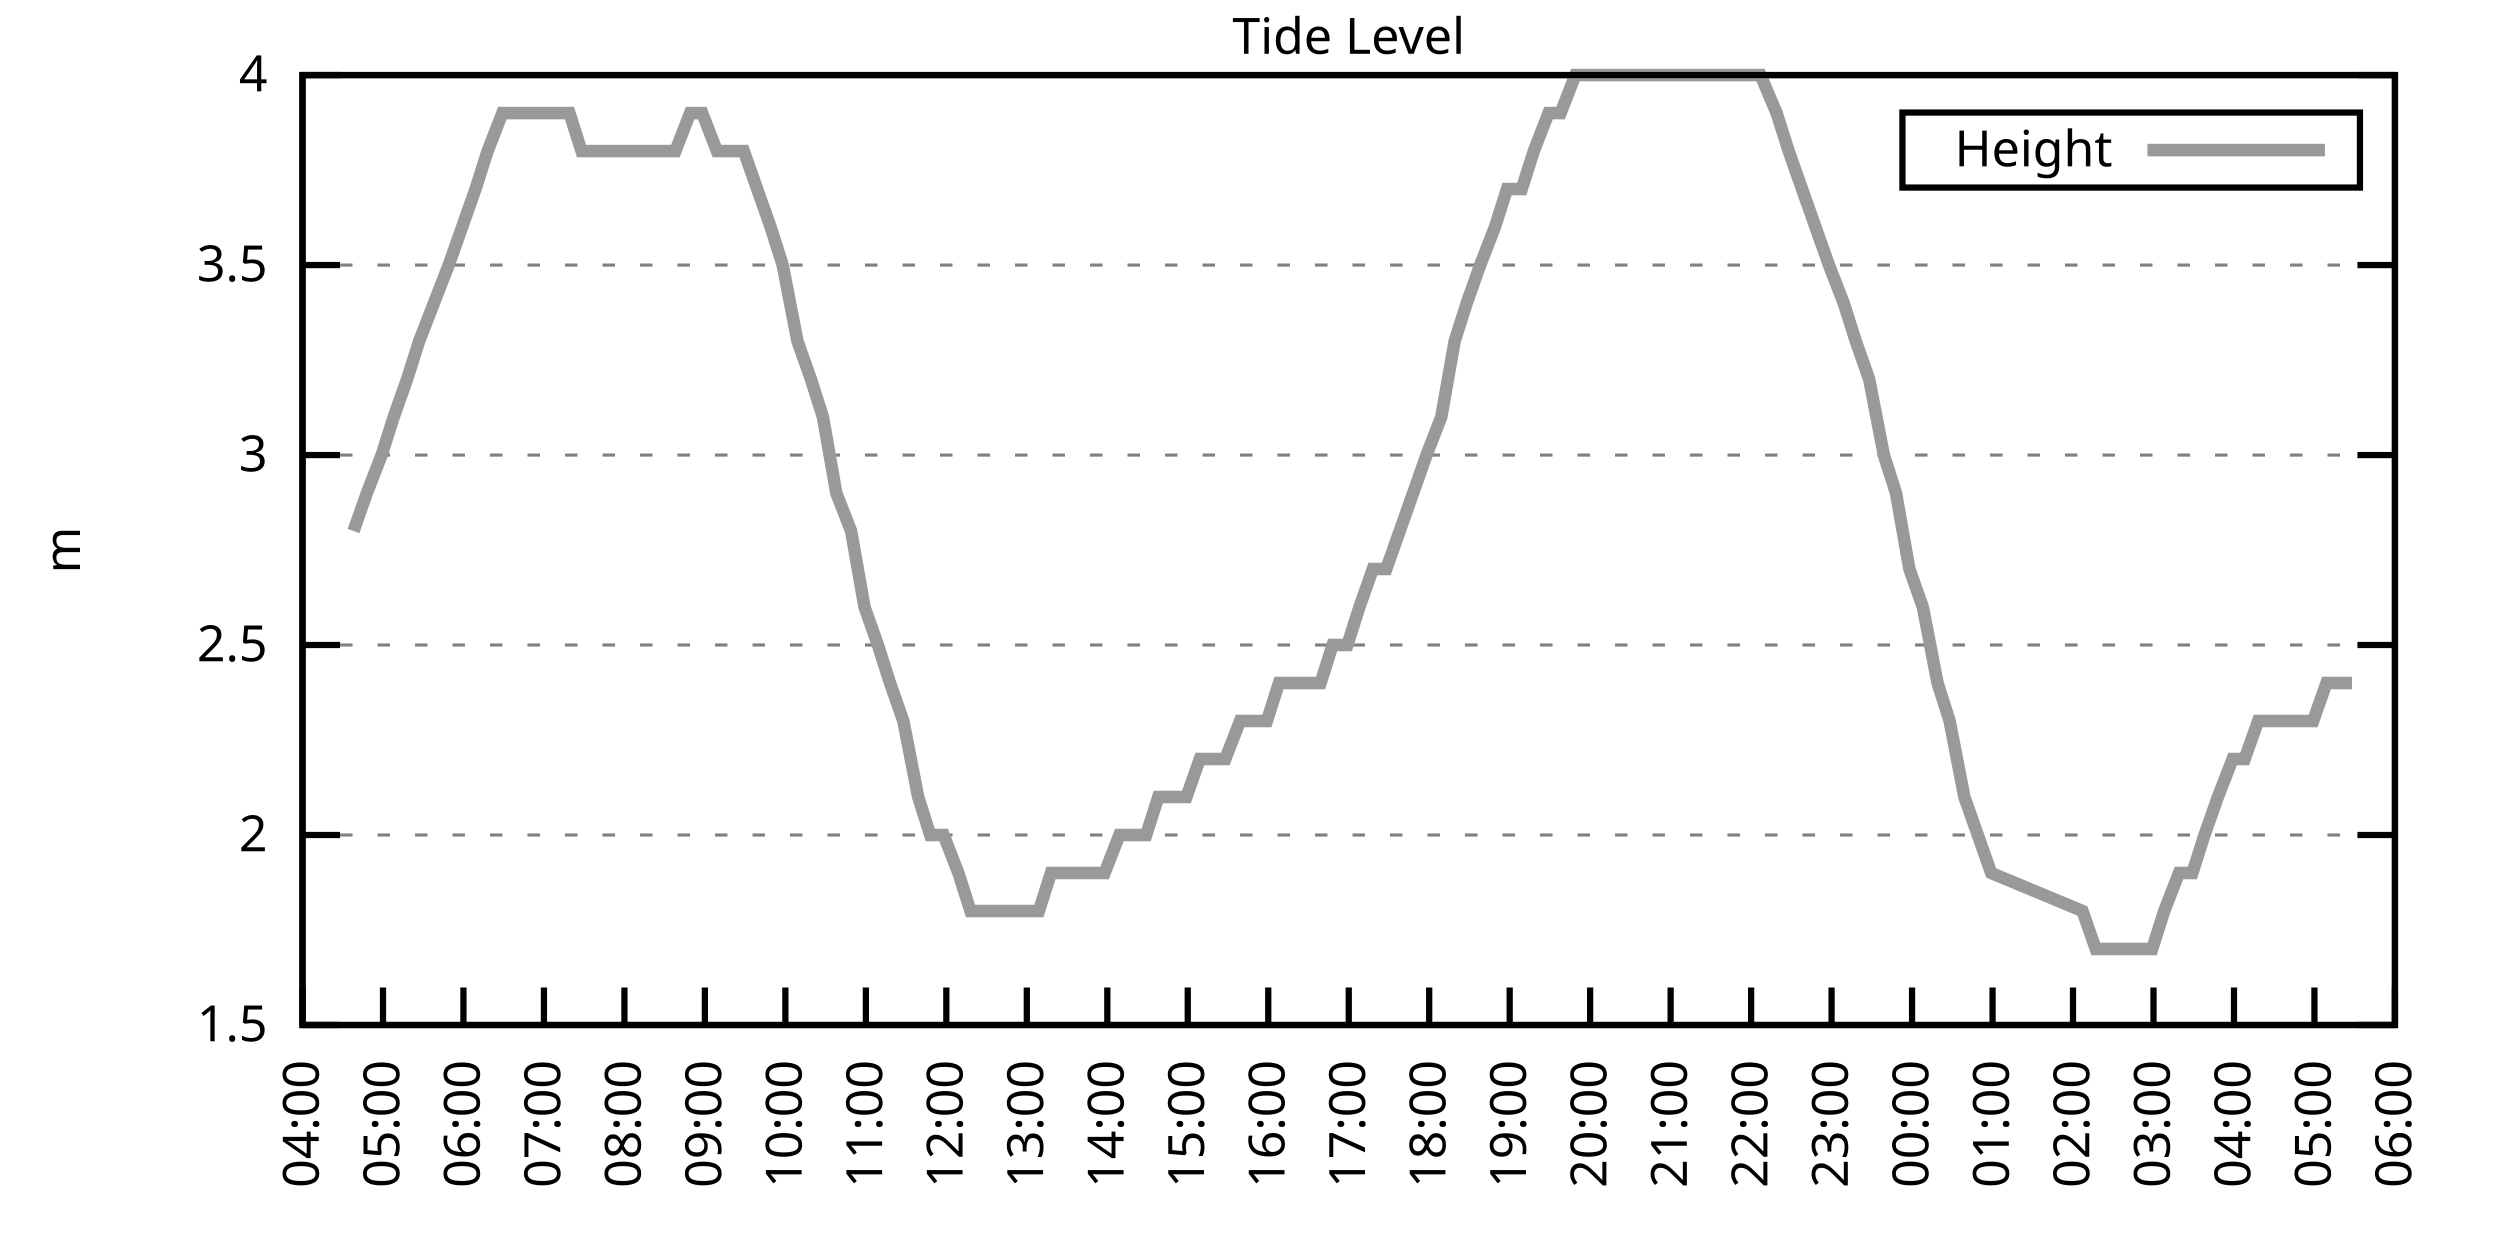
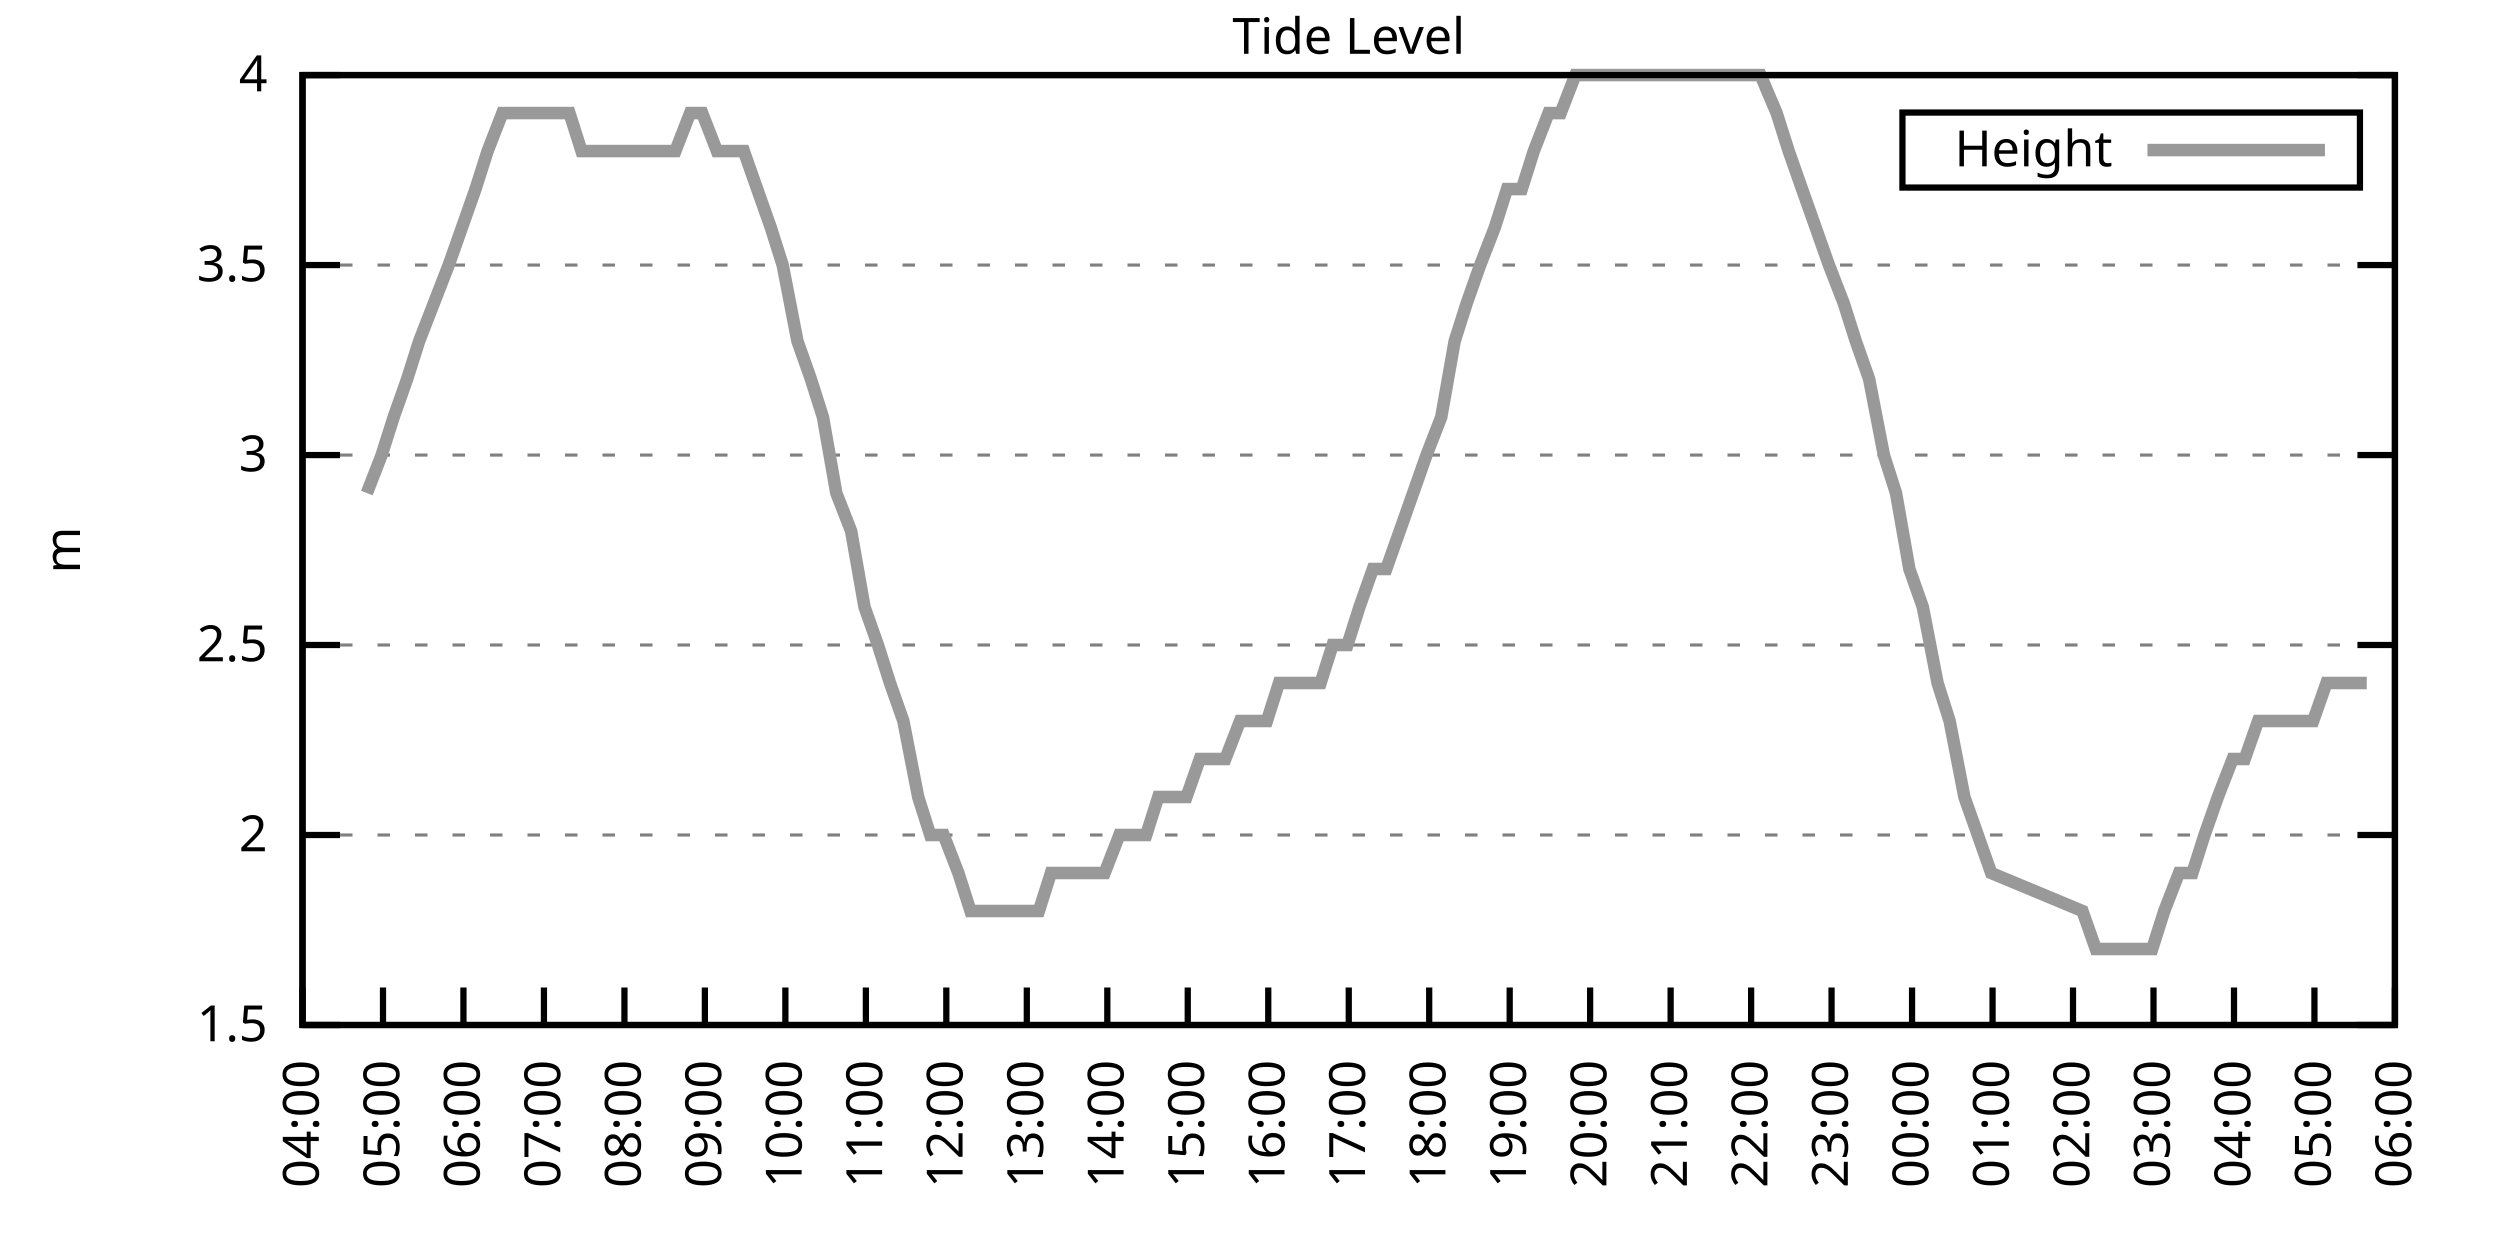
<svg xmlns="http://www.w3.org/2000/svg" xmlns:xlink="http://www.w3.org/1999/xlink" width="400" height="200" viewBox="0 0 400 200">
  <g id="gnuplot_canvas">
    <rect x="0" y="0" width="400" height="200" fill="none" />
    <defs>
      <circle id="gpDot" r="0.5" stroke-width="0.5" stroke="currentColor" />
      <path id="gpPt0" stroke-width="0.333" stroke="currentColor" d="M-1,0 h2 M0,-1 v2" />
      <path id="gpPt1" stroke-width="0.333" stroke="currentColor" d="M-1,-1 L1,1 M1,-1 L-1,1" />
      <path id="gpPt2" stroke-width="0.333" stroke="currentColor" d="M-1,0 L1,0 M0,-1 L0,1 M-1,-1 L1,1 M-1,1 L1,-1" />
      <rect id="gpPt3" stroke-width="0.333" stroke="currentColor" x="-1" y="-1" width="2" height="2" />
      <rect id="gpPt4" stroke-width="0.333" stroke="currentColor" fill="currentColor" x="-1" y="-1" width="2" height="2" />
      <circle id="gpPt5" stroke-width="0.333" stroke="currentColor" cx="0" cy="0" r="1" />
      <use xlink:href="#gpPt5" id="gpPt6" fill="currentColor" stroke="none" />
      <path id="gpPt7" stroke-width="0.333" stroke="currentColor" d="M0,-1.33 L-1.33,0.67 L1.33,0.67 z" />
      <use xlink:href="#gpPt7" id="gpPt8" fill="currentColor" stroke="none" />
      <use xlink:href="#gpPt7" id="gpPt9" stroke="currentColor" transform="rotate(180)" />
      <use xlink:href="#gpPt9" id="gpPt10" fill="currentColor" stroke="none" />
      <use xlink:href="#gpPt3" id="gpPt11" stroke="currentColor" transform="rotate(45)" />
      <use xlink:href="#gpPt11" id="gpPt12" fill="currentColor" stroke="none" />
      <path id="gpPt13" stroke-width="0.333" stroke="currentColor" d="M0,1.330 L1.265,0.411 L0.782,-1.067 L-0.782,-1.076 L-1.265,0.411 z" />
      <use xlink:href="#gpPt13" id="gpPt14" fill="currentColor" stroke="none" />
      <filter id="textbox" filterUnits="objectBoundingBox" x="0" y="0" height="1" width="1">
        <feFlood flood-color="white" flood-opacity="1" result="bgnd" />
        <feComposite in="SourceGraphic" in2="bgnd" operator="atop" />
      </filter>
      <filter id="greybox" filterUnits="objectBoundingBox" x="0" y="0" height="1" width="1">
        <feFlood flood-color="lightgrey" flood-opacity="1" result="grey" />
        <feComposite in="SourceGraphic" in2="grey" operator="atop" />
      </filter>
    </defs>
    <g fill="none" color="white" stroke="currentColor" stroke-width="1.00" stroke-linecap="butt" stroke-linejoin="miter">
</g>
    <g fill="none" color="black" stroke="currentColor" stroke-width="1.00" stroke-linecap="butt" stroke-linejoin="miter">
      <g stroke="none" shape-rendering="crispEdges">
        <polygon fill="rgb(255, 255, 255)" points="48.40,164.00 383.18,164.00 383.18,12.02 48.40,12.02 " />
      </g>
    </g>
    <g fill="none" color="black" stroke="currentColor" stroke-width="1.00" stroke-linecap="butt" stroke-linejoin="miter">
</g>
    <g fill="none" color="black" stroke="black" stroke-width="0.50" stroke-linecap="butt" stroke-linejoin="miter">
</g>
    <g fill="none" color="gray" stroke="currentColor" stroke-width="0.50" stroke-linecap="butt" stroke-linejoin="miter">
      <path stroke="gray" stroke-dasharray="2,4" class="gridline" d="M48.40,164.00 L383.19,164.00  " />
    </g>
    <g fill="none" color="gray" stroke="gray" stroke-width="1.00" stroke-linecap="butt" stroke-linejoin="miter">
</g>
    <g fill="none" color="black" stroke="currentColor" stroke-width="1.00" stroke-linecap="butt" stroke-linejoin="miter">
      <path stroke="black" d="M48.40,164.00 L54.40,164.00 M383.19,164.00 L377.19,164.00  " />
      <g transform="translate(42.80,166.60)" stroke="none" fill="black" font-family="Sans" font-size="8.00" text-anchor="end">
        <text>
          <tspan font-family="Sans"> 1.5</tspan>
        </text>
      </g>
    </g>
    <g fill="none" color="black" stroke="currentColor" stroke-width="1.00" stroke-linecap="butt" stroke-linejoin="miter">
</g>
    <g fill="none" color="black" stroke="black" stroke-width="0.50" stroke-linecap="butt" stroke-linejoin="miter">
</g>
    <g fill="none" color="gray" stroke="currentColor" stroke-width="0.50" stroke-linecap="butt" stroke-linejoin="miter">
      <path stroke="gray" stroke-dasharray="2,4" class="gridline" d="M48.40,133.60 L383.19,133.60  " />
    </g>
    <g fill="none" color="gray" stroke="gray" stroke-width="1.00" stroke-linecap="butt" stroke-linejoin="miter">
</g>
    <g fill="none" color="black" stroke="currentColor" stroke-width="1.00" stroke-linecap="butt" stroke-linejoin="miter">
      <path stroke="black" d="M48.40,133.60 L54.40,133.60 M383.19,133.60 L377.19,133.60  " />
      <g transform="translate(42.80,136.20)" stroke="none" fill="black" font-family="Sans" font-size="8.00" text-anchor="end">
        <text>
          <tspan font-family="Sans"> 2</tspan>
        </text>
      </g>
    </g>
    <g fill="none" color="black" stroke="currentColor" stroke-width="1.00" stroke-linecap="butt" stroke-linejoin="miter">
</g>
    <g fill="none" color="black" stroke="black" stroke-width="0.50" stroke-linecap="butt" stroke-linejoin="miter">
</g>
    <g fill="none" color="gray" stroke="currentColor" stroke-width="0.50" stroke-linecap="butt" stroke-linejoin="miter">
      <path stroke="gray" stroke-dasharray="2,4" class="gridline" d="M48.40,103.20 L383.19,103.20  " />
    </g>
    <g fill="none" color="gray" stroke="gray" stroke-width="1.00" stroke-linecap="butt" stroke-linejoin="miter">
</g>
    <g fill="none" color="black" stroke="currentColor" stroke-width="1.00" stroke-linecap="butt" stroke-linejoin="miter">
      <path stroke="black" d="M48.40,103.20 L54.40,103.20 M383.19,103.20 L377.19,103.20  " />
      <g transform="translate(42.80,105.80)" stroke="none" fill="black" font-family="Sans" font-size="8.00" text-anchor="end">
        <text>
          <tspan font-family="Sans"> 2.5</tspan>
        </text>
      </g>
    </g>
    <g fill="none" color="black" stroke="currentColor" stroke-width="1.00" stroke-linecap="butt" stroke-linejoin="miter">
</g>
    <g fill="none" color="black" stroke="black" stroke-width="0.50" stroke-linecap="butt" stroke-linejoin="miter">
</g>
    <g fill="none" color="gray" stroke="currentColor" stroke-width="0.50" stroke-linecap="butt" stroke-linejoin="miter">
      <path stroke="gray" stroke-dasharray="2,4" class="gridline" d="M48.40,72.81 L383.19,72.81  " />
    </g>
    <g fill="none" color="gray" stroke="gray" stroke-width="1.00" stroke-linecap="butt" stroke-linejoin="miter">
</g>
    <g fill="none" color="black" stroke="currentColor" stroke-width="1.00" stroke-linecap="butt" stroke-linejoin="miter">
      <path stroke="black" d="M48.40,72.81 L54.40,72.81 M383.19,72.81 L377.19,72.81  " />
      <g transform="translate(42.80,75.41)" stroke="none" fill="black" font-family="Sans" font-size="8.00" text-anchor="end">
        <text>
          <tspan font-family="Sans"> 3</tspan>
        </text>
      </g>
    </g>
    <g fill="none" color="black" stroke="currentColor" stroke-width="1.00" stroke-linecap="butt" stroke-linejoin="miter">
</g>
    <g fill="none" color="black" stroke="black" stroke-width="0.50" stroke-linecap="butt" stroke-linejoin="miter">
</g>
    <g fill="none" color="gray" stroke="currentColor" stroke-width="0.50" stroke-linecap="butt" stroke-linejoin="miter">
      <path stroke="gray" stroke-dasharray="2,4" class="gridline" d="M48.40,42.41 L383.19,42.41  " />
    </g>
    <g fill="none" color="gray" stroke="gray" stroke-width="1.00" stroke-linecap="butt" stroke-linejoin="miter">
</g>
    <g fill="none" color="black" stroke="currentColor" stroke-width="1.00" stroke-linecap="butt" stroke-linejoin="miter">
      <path stroke="black" d="M48.40,42.41 L54.40,42.41 M383.19,42.41 L377.19,42.41  " />
      <g transform="translate(42.80,45.01)" stroke="none" fill="black" font-family="Sans" font-size="8.00" text-anchor="end">
        <text>
          <tspan font-family="Sans"> 3.5</tspan>
        </text>
      </g>
    </g>
    <g fill="none" color="black" stroke="currentColor" stroke-width="1.00" stroke-linecap="butt" stroke-linejoin="miter">
</g>
    <g fill="none" color="black" stroke="black" stroke-width="0.50" stroke-linecap="butt" stroke-linejoin="miter">
</g>
    <g fill="none" color="gray" stroke="currentColor" stroke-width="0.50" stroke-linecap="butt" stroke-linejoin="miter">
      <path stroke="gray" stroke-dasharray="2,4" class="gridline" d="M48.40,12.01 L383.19,12.01  " />
    </g>
    <g fill="none" color="gray" stroke="gray" stroke-width="1.00" stroke-linecap="butt" stroke-linejoin="miter">
</g>
    <g fill="none" color="black" stroke="currentColor" stroke-width="1.00" stroke-linecap="butt" stroke-linejoin="miter">
      <path stroke="black" d="M48.40,12.01 L54.40,12.01 M383.19,12.01 L377.19,12.01  " />
      <g transform="translate(42.80,14.61)" stroke="none" fill="black" font-family="Sans" font-size="8.00" text-anchor="end">
        <text>
          <tspan font-family="Sans"> 4</tspan>
        </text>
      </g>
    </g>
    <g fill="none" color="black" stroke="currentColor" stroke-width="1.00" stroke-linecap="butt" stroke-linejoin="miter">
      <path stroke="black" d="M48.40,164.00 L48.40,158.00  " />
      <g transform="translate(51.00,169.60) rotate(270.00)" stroke="none" fill="black" font-family="Sans" font-size="8.00" text-anchor="end">
        <text>
          <tspan font-family="Sans">04:00</tspan>
        </text>
      </g>
    </g>
    <g fill="none" color="black" stroke="currentColor" stroke-width="1.00" stroke-linecap="butt" stroke-linejoin="miter">
      <path stroke="black" d="M61.28,164.00 L61.28,158.00  " />
      <g transform="translate(63.88,169.60) rotate(270.00)" stroke="none" fill="black" font-family="Sans" font-size="8.00" text-anchor="end">
        <text>
          <tspan font-family="Sans">05:00</tspan>
        </text>
      </g>
    </g>
    <g fill="none" color="black" stroke="currentColor" stroke-width="1.00" stroke-linecap="butt" stroke-linejoin="miter">
      <path stroke="black" d="M74.15,164.00 L74.15,158.00  " />
      <g transform="translate(76.75,169.60) rotate(270.00)" stroke="none" fill="black" font-family="Sans" font-size="8.00" text-anchor="end">
        <text>
          <tspan font-family="Sans">06:00</tspan>
        </text>
      </g>
    </g>
    <g fill="none" color="black" stroke="currentColor" stroke-width="1.00" stroke-linecap="butt" stroke-linejoin="miter">
      <path stroke="black" d="M87.03,164.00 L87.03,158.00  " />
      <g transform="translate(89.63,169.60) rotate(270.00)" stroke="none" fill="black" font-family="Sans" font-size="8.00" text-anchor="end">
        <text>
          <tspan font-family="Sans">07:00</tspan>
        </text>
      </g>
    </g>
    <g fill="none" color="black" stroke="currentColor" stroke-width="1.00" stroke-linecap="butt" stroke-linejoin="miter">
      <path stroke="black" d="M99.91,164.00 L99.91,158.00  " />
      <g transform="translate(102.51,169.60) rotate(270.00)" stroke="none" fill="black" font-family="Sans" font-size="8.00" text-anchor="end">
        <text>
          <tspan font-family="Sans">08:00</tspan>
        </text>
      </g>
    </g>
    <g fill="none" color="black" stroke="currentColor" stroke-width="1.00" stroke-linecap="butt" stroke-linejoin="miter">
      <path stroke="black" d="M112.78,164.00 L112.78,158.00  " />
      <g transform="translate(115.38,169.60) rotate(270.00)" stroke="none" fill="black" font-family="Sans" font-size="8.00" text-anchor="end">
        <text>
          <tspan font-family="Sans">09:00</tspan>
        </text>
      </g>
    </g>
    <g fill="none" color="black" stroke="currentColor" stroke-width="1.00" stroke-linecap="butt" stroke-linejoin="miter">
      <path stroke="black" d="M125.66,164.00 L125.66,158.00  " />
      <g transform="translate(128.26,169.60) rotate(270.00)" stroke="none" fill="black" font-family="Sans" font-size="8.00" text-anchor="end">
        <text>
          <tspan font-family="Sans">10:00</tspan>
        </text>
      </g>
    </g>
    <g fill="none" color="black" stroke="currentColor" stroke-width="1.00" stroke-linecap="butt" stroke-linejoin="miter">
      <path stroke="black" d="M138.54,164.00 L138.54,158.00  " />
      <g transform="translate(141.14,169.60) rotate(270.00)" stroke="none" fill="black" font-family="Sans" font-size="8.00" text-anchor="end">
        <text>
          <tspan font-family="Sans">11:00</tspan>
        </text>
      </g>
    </g>
    <g fill="none" color="black" stroke="currentColor" stroke-width="1.00" stroke-linecap="butt" stroke-linejoin="miter">
      <path stroke="black" d="M151.41,164.00 L151.41,158.00  " />
      <g transform="translate(154.01,169.60) rotate(270.00)" stroke="none" fill="black" font-family="Sans" font-size="8.00" text-anchor="end">
        <text>
          <tspan font-family="Sans">12:00</tspan>
        </text>
      </g>
    </g>
    <g fill="none" color="black" stroke="currentColor" stroke-width="1.00" stroke-linecap="butt" stroke-linejoin="miter">
      <path stroke="black" d="M164.29,164.00 L164.29,158.00  " />
      <g transform="translate(166.89,169.60) rotate(270.00)" stroke="none" fill="black" font-family="Sans" font-size="8.00" text-anchor="end">
        <text>
          <tspan font-family="Sans">13:00</tspan>
        </text>
      </g>
    </g>
    <g fill="none" color="black" stroke="currentColor" stroke-width="1.00" stroke-linecap="butt" stroke-linejoin="miter">
      <path stroke="black" d="M177.17,164.00 L177.17,158.00  " />
      <g transform="translate(179.77,169.60) rotate(270.00)" stroke="none" fill="black" font-family="Sans" font-size="8.00" text-anchor="end">
        <text>
          <tspan font-family="Sans">14:00</tspan>
        </text>
      </g>
    </g>
    <g fill="none" color="black" stroke="currentColor" stroke-width="1.00" stroke-linecap="butt" stroke-linejoin="miter">
      <path stroke="black" d="M190.04,164.00 L190.04,158.00  " />
      <g transform="translate(192.64,169.60) rotate(270.00)" stroke="none" fill="black" font-family="Sans" font-size="8.00" text-anchor="end">
        <text>
          <tspan font-family="Sans">15:00</tspan>
        </text>
      </g>
    </g>
    <g fill="none" color="black" stroke="currentColor" stroke-width="1.00" stroke-linecap="butt" stroke-linejoin="miter">
      <path stroke="black" d="M202.92,164.00 L202.92,158.00  " />
      <g transform="translate(205.52,169.60) rotate(270.00)" stroke="none" fill="black" font-family="Sans" font-size="8.00" text-anchor="end">
        <text>
          <tspan font-family="Sans">16:00</tspan>
        </text>
      </g>
    </g>
    <g fill="none" color="black" stroke="currentColor" stroke-width="1.00" stroke-linecap="butt" stroke-linejoin="miter">
      <path stroke="black" d="M215.80,164.00 L215.80,158.00  " />
      <g transform="translate(218.40,169.60) rotate(270.00)" stroke="none" fill="black" font-family="Sans" font-size="8.00" text-anchor="end">
        <text>
          <tspan font-family="Sans">17:00</tspan>
        </text>
      </g>
    </g>
    <g fill="none" color="black" stroke="currentColor" stroke-width="1.00" stroke-linecap="butt" stroke-linejoin="miter">
      <path stroke="black" d="M228.67,164.00 L228.67,158.00  " />
      <g transform="translate(231.27,169.60) rotate(270.00)" stroke="none" fill="black" font-family="Sans" font-size="8.00" text-anchor="end">
        <text>
          <tspan font-family="Sans">18:00</tspan>
        </text>
      </g>
    </g>
    <g fill="none" color="black" stroke="currentColor" stroke-width="1.00" stroke-linecap="butt" stroke-linejoin="miter">
      <path stroke="black" d="M241.55,164.00 L241.55,158.00  " />
      <g transform="translate(244.15,169.60) rotate(270.00)" stroke="none" fill="black" font-family="Sans" font-size="8.00" text-anchor="end">
        <text>
          <tspan font-family="Sans">19:00</tspan>
        </text>
      </g>
    </g>
    <g fill="none" color="black" stroke="currentColor" stroke-width="1.00" stroke-linecap="butt" stroke-linejoin="miter">
      <path stroke="black" d="M254.42,164.00 L254.42,158.00  " />
      <g transform="translate(257.02,169.60) rotate(270.00)" stroke="none" fill="black" font-family="Sans" font-size="8.00" text-anchor="end">
        <text>
          <tspan font-family="Sans">20:00</tspan>
        </text>
      </g>
    </g>
    <g fill="none" color="black" stroke="currentColor" stroke-width="1.00" stroke-linecap="butt" stroke-linejoin="miter">
      <path stroke="black" d="M267.30,164.00 L267.30,158.00  " />
      <g transform="translate(269.90,169.60) rotate(270.00)" stroke="none" fill="black" font-family="Sans" font-size="8.00" text-anchor="end">
        <text>
          <tspan font-family="Sans">21:00</tspan>
        </text>
      </g>
    </g>
    <g fill="none" color="black" stroke="currentColor" stroke-width="1.00" stroke-linecap="butt" stroke-linejoin="miter">
      <path stroke="black" d="M280.18,164.00 L280.18,158.00  " />
      <g transform="translate(282.78,169.60) rotate(270.00)" stroke="none" fill="black" font-family="Sans" font-size="8.00" text-anchor="end">
        <text>
          <tspan font-family="Sans">22:00</tspan>
        </text>
      </g>
    </g>
    <g fill="none" color="black" stroke="currentColor" stroke-width="1.00" stroke-linecap="butt" stroke-linejoin="miter">
      <path stroke="black" d="M293.05,164.00 L293.05,158.00  " />
      <g transform="translate(295.65,169.60) rotate(270.00)" stroke="none" fill="black" font-family="Sans" font-size="8.00" text-anchor="end">
        <text>
          <tspan font-family="Sans">23:00</tspan>
        </text>
      </g>
    </g>
    <g fill="none" color="black" stroke="currentColor" stroke-width="1.00" stroke-linecap="butt" stroke-linejoin="miter">
      <path stroke="black" d="M305.93,164.00 L305.93,158.00  " />
      <g transform="translate(308.53,169.60) rotate(270.00)" stroke="none" fill="black" font-family="Sans" font-size="8.00" text-anchor="end">
        <text>
          <tspan font-family="Sans">00:00</tspan>
        </text>
      </g>
    </g>
    <g fill="none" color="black" stroke="currentColor" stroke-width="1.00" stroke-linecap="butt" stroke-linejoin="miter">
      <path stroke="black" d="M318.81,164.00 L318.81,158.00  " />
      <g transform="translate(321.41,169.60) rotate(270.00)" stroke="none" fill="black" font-family="Sans" font-size="8.00" text-anchor="end">
        <text>
          <tspan font-family="Sans">01:00</tspan>
        </text>
      </g>
    </g>
    <g fill="none" color="black" stroke="currentColor" stroke-width="1.00" stroke-linecap="butt" stroke-linejoin="miter">
      <path stroke="black" d="M331.68,164.00 L331.68,158.00  " />
      <g transform="translate(334.28,169.60) rotate(270.00)" stroke="none" fill="black" font-family="Sans" font-size="8.00" text-anchor="end">
        <text>
          <tspan font-family="Sans">02:00</tspan>
        </text>
      </g>
    </g>
    <g fill="none" color="black" stroke="currentColor" stroke-width="1.00" stroke-linecap="butt" stroke-linejoin="miter">
      <path stroke="black" d="M344.56,164.00 L344.56,158.00  " />
      <g transform="translate(347.16,169.60) rotate(270.00)" stroke="none" fill="black" font-family="Sans" font-size="8.00" text-anchor="end">
        <text>
          <tspan font-family="Sans">03:00</tspan>
        </text>
      </g>
    </g>
    <g fill="none" color="black" stroke="currentColor" stroke-width="1.00" stroke-linecap="butt" stroke-linejoin="miter">
      <path stroke="black" d="M357.44,164.00 L357.44,158.00  " />
      <g transform="translate(360.04,169.60) rotate(270.00)" stroke="none" fill="black" font-family="Sans" font-size="8.00" text-anchor="end">
        <text>
          <tspan font-family="Sans">04:00</tspan>
        </text>
      </g>
    </g>
    <g fill="none" color="black" stroke="currentColor" stroke-width="1.00" stroke-linecap="butt" stroke-linejoin="miter">
      <path stroke="black" d="M370.31,164.00 L370.31,158.00  " />
      <g transform="translate(372.91,169.60) rotate(270.00)" stroke="none" fill="black" font-family="Sans" font-size="8.00" text-anchor="end">
        <text>
          <tspan font-family="Sans">05:00</tspan>
        </text>
      </g>
    </g>
    <g fill="none" color="black" stroke="currentColor" stroke-width="1.00" stroke-linecap="butt" stroke-linejoin="miter">
      <path stroke="black" d="M383.19,164.00 L383.19,158.00  " />
      <g transform="translate(385.79,169.60) rotate(270.00)" stroke="none" fill="black" font-family="Sans" font-size="8.00" text-anchor="end">
        <text>
          <tspan font-family="Sans">06:00</tspan>
        </text>
      </g>
    </g>
    <g fill="none" color="black" stroke="currentColor" stroke-width="1.00" stroke-linecap="butt" stroke-linejoin="miter">
</g>
    <g fill="none" color="black" stroke="currentColor" stroke-width="1.00" stroke-linecap="butt" stroke-linejoin="miter">
      <path stroke="black" d="M48.40,12.01 L48.40,164.00 L383.19,164.00 L383.19,12.01 L48.40,12.01 Z  " />
    </g>
    <g fill="none" color="black" stroke="currentColor" stroke-width="1.00" stroke-linecap="butt" stroke-linejoin="miter">
</g>
    <g fill="none" color="black" stroke="currentColor" stroke-width="1.00" stroke-linecap="butt" stroke-linejoin="miter">
      <path stroke="black" d="M304.39,30.01 L304.39,18.01 L377.59,18.01 L377.59,30.01 L304.39,30.01 Z  " />
    </g>
    <g id="Tide_level_plot_1">
      <g fill="none" color="white" stroke="black" stroke-width="2.00" stroke-linecap="butt" stroke-linejoin="miter">
</g>
      <g fill="none" color="black" stroke="currentColor" stroke-width="2.00" stroke-linecap="butt" stroke-linejoin="miter">
        <g transform="translate(337.99,26.61)" stroke="none" fill="black" font-family="Sans" font-size="8.00" text-anchor="end">
          <text>
            <tspan font-family="Sans">Height</tspan>
          </text>
        </g>
      </g>
      <g fill="none" color="black" stroke="currentColor" stroke-width="2.00" stroke-linecap="butt" stroke-linejoin="miter">
-         <path stroke="rgb(153, 153, 153)" d="M343.59,24.01 L371.99,24.01 M56.56,84.97 L58.70,78.89 L61.06,72.81 L62.99,66.73 L65.14,60.65 L67.07,54.57   L69.43,48.49 L71.79,42.41 L73.94,36.33 L76.08,30.25 L78.02,24.17 L80.38,18.09 L82.52,18.09 L84.45,18.09   L86.82,18.09 L88.75,18.09 L91.11,18.09 L93.04,24.17 L95.18,24.17 L97.55,24.17 L99.69,24.17 L101.84,24.17   L103.77,24.17 L105.92,24.17 L108.06,24.17 L110.42,18.09 L112.35,18.09 L114.71,24.17 L116.86,24.17 L119.01,24.17   L121.15,30.25 L123.30,36.33 L125.23,42.41 L127.59,54.57 L129.74,60.65 L131.67,66.73 L133.81,78.89 L136.18,84.97   L138.32,97.12 L140.47,103.20 L142.40,109.28 L144.54,115.36 L146.91,127.52 L148.84,133.60 L150.98,133.60 L153.34,139.68   L155.28,145.76 L157.42,145.76 L159.78,145.76 L161.71,145.76 L164.07,145.76 L166.22,145.76 L168.15,139.68 L170.30,139.68   L172.44,139.68 L174.80,139.68 L176.74,139.68 L179.10,133.60 L181.24,133.60 L183.39,133.60 L185.32,127.52 L187.47,127.52   L189.83,127.52 L191.97,121.44 L194.12,121.44 L196.05,121.44 L198.41,115.36 L200.34,115.36 L202.70,115.36 L204.64,109.28   L207.00,109.28 L209.14,109.28 L211.29,109.28 L213.22,103.20 L215.58,103.20 L217.51,97.12 L219.66,91.04 L221.80,91.04   L223.95,84.97 L226.10,78.89 L228.24,72.81 L230.60,66.73 L232.75,54.57 L234.68,48.49 L236.83,42.41 L239.19,36.33   L241.12,30.25 L243.48,30.25 L245.41,24.17 L247.77,18.09 L249.70,18.09 L252.06,12.01 L254.21,12.01 L256.36,12.01   L258.29,12.01 L260.43,12.01 L262.58,12.01 L264.73,12.01 L267.09,12.01 L269.02,12.01 L271.16,12.01 L273.31,12.01   L275.67,12.01 L277.82,12.01 L279.96,12.01 L281.68,12.01 L284.26,18.09 L286.19,24.17 L288.33,30.25 L290.48,36.33   L292.63,42.41 L294.99,48.49 L296.92,54.57 L299.06,60.65 L301.42,72.81 L303.36,78.89 L305.50,91.04 L307.65,97.12   L310.01,109.28 L311.94,115.36 L314.30,127.52 L316.45,133.60 L318.59,139.68 L333.19,145.76 L335.33,151.84 L337.91,151.84   L339.84,151.84 L341.99,151.84 L344.35,151.84 L346.28,145.76 L348.64,139.68 L350.78,139.68 L352.72,133.60 L354.86,127.52   L357.22,121.44 L359.15,121.44 L361.30,115.36 L363.66,115.36 L365.59,115.36 L367.74,115.36 L370.10,115.36 L372.24,109.28   L374.39,109.28 L376.32,109.28  " />
+         <path stroke="rgb(153, 153, 153)" d="M343.59,24.01 L371.99,24.01 M58.70,78.89 L61.06,72.81 L62.99,66.73 L65.14,60.65 L67.07,54.57 L69.43,48.49   L71.79,42.41 L73.94,36.33 L76.08,30.25 L78.02,24.17 L80.38,18.09 L82.52,18.09 L84.45,18.09 L86.82,18.09   L88.75,18.09 L91.11,18.09 L93.04,24.17 L95.18,24.17 L97.55,24.17 L99.69,24.17 L101.84,24.17 L103.77,24.17   L105.92,24.17 L108.06,24.17 L110.42,18.09 L112.35,18.09 L114.71,24.17 L116.86,24.17 L119.01,24.17 L121.15,30.25   L123.30,36.33 L125.23,42.41 L127.59,54.57 L129.74,60.65 L131.67,66.73 L133.81,78.89 L136.18,84.97 L138.32,97.12   L140.47,103.20 L142.40,109.28 L144.54,115.36 L146.91,127.52 L148.84,133.60 L150.98,133.60 L153.34,139.68 L155.28,145.76   L157.42,145.76 L159.78,145.76 L161.71,145.76 L164.07,145.76 L166.22,145.76 L168.15,139.68 L170.30,139.68 L172.44,139.68   L174.80,139.68 L176.74,139.68 L179.10,133.60 L181.24,133.60 L183.39,133.60 L185.32,127.52 L187.47,127.52 L189.83,127.52   L191.97,121.44 L194.12,121.44 L196.05,121.44 L198.41,115.36 L200.34,115.36 L202.70,115.36 L204.64,109.28 L207.00,109.28   L209.14,109.28 L211.29,109.28 L213.22,103.20 L215.58,103.20 L217.51,97.12 L219.66,91.04 L221.80,91.04 L223.95,84.97   L226.10,78.89 L228.24,72.81 L230.60,66.73 L232.75,54.57 L234.68,48.49 L236.83,42.41 L239.19,36.33 L241.12,30.25   L243.48,30.25 L245.41,24.17 L247.77,18.09 L249.70,18.09 L252.06,12.01 L254.21,12.01 L256.36,12.01 L258.29,12.01   L260.43,12.01 L262.58,12.01 L264.73,12.01 L267.09,12.01 L269.02,12.01 L271.16,12.01 L273.31,12.01 L275.67,12.01   L277.82,12.01 L279.96,12.01 L281.68,12.01 L284.26,18.09 L286.19,24.17 L288.33,30.25 L290.48,36.33 L292.63,42.41   L294.99,48.49 L296.92,54.57 L299.06,60.65 L301.42,72.81 L303.36,78.89 L305.50,91.04 L307.65,97.12 L310.01,109.28   L311.94,115.36 L314.30,127.52 L316.45,133.60 L318.59,139.68 L333.19,145.76 L335.33,151.84 L337.91,151.84 L339.84,151.84   L341.99,151.84 L344.35,151.84 L346.28,145.76 L348.64,139.68 L350.78,139.68 L352.72,133.60 L354.86,127.52 L357.22,121.44   L359.15,121.44 L361.30,115.36 L363.66,115.36 L365.59,115.36 L367.74,115.36 L370.10,115.36 L372.24,109.28 L374.39,109.28   L376.32,109.28 L378.68,109.28  " />
      </g>
    </g>
    <g fill="none" color="black" stroke="currentColor" stroke-width="2.00" stroke-linecap="butt" stroke-linejoin="miter">
</g>
    <g fill="none" color="black" stroke="black" stroke-width="1.00" stroke-linecap="butt" stroke-linejoin="miter">
</g>
    <g fill="none" color="black" stroke="currentColor" stroke-width="1.00" stroke-linecap="butt" stroke-linejoin="miter">
      <path stroke="black" d="M48.40,12.01 L48.40,164.00 L383.19,164.00 L383.19,12.01 L48.40,12.01 Z  " />
      <g transform="translate(12.80,88.01) rotate(270.00)" stroke="none" fill="black" font-family="Sans" font-size="8.00" text-anchor="middle">
        <text>
          <tspan font-family="Sans">m</tspan>
        </text>
      </g>
    </g>
    <g fill="none" color="black" stroke="currentColor" stroke-width="1.00" stroke-linecap="butt" stroke-linejoin="miter">
</g>
    <g fill="none" color="black" stroke="currentColor" stroke-width="1.00" stroke-linecap="butt" stroke-linejoin="miter">
      <g transform="translate(215.79,8.61)" stroke="none" fill="black" font-family="Sans" font-size="8.00" text-anchor="middle">
        <text>
          <tspan font-family="Sans">Tide Level</tspan>
        </text>
      </g>
    </g>
    <g fill="none" color="black" stroke="currentColor" stroke-width="1.00" stroke-linecap="butt" stroke-linejoin="miter">
</g>
  </g>
</svg>
